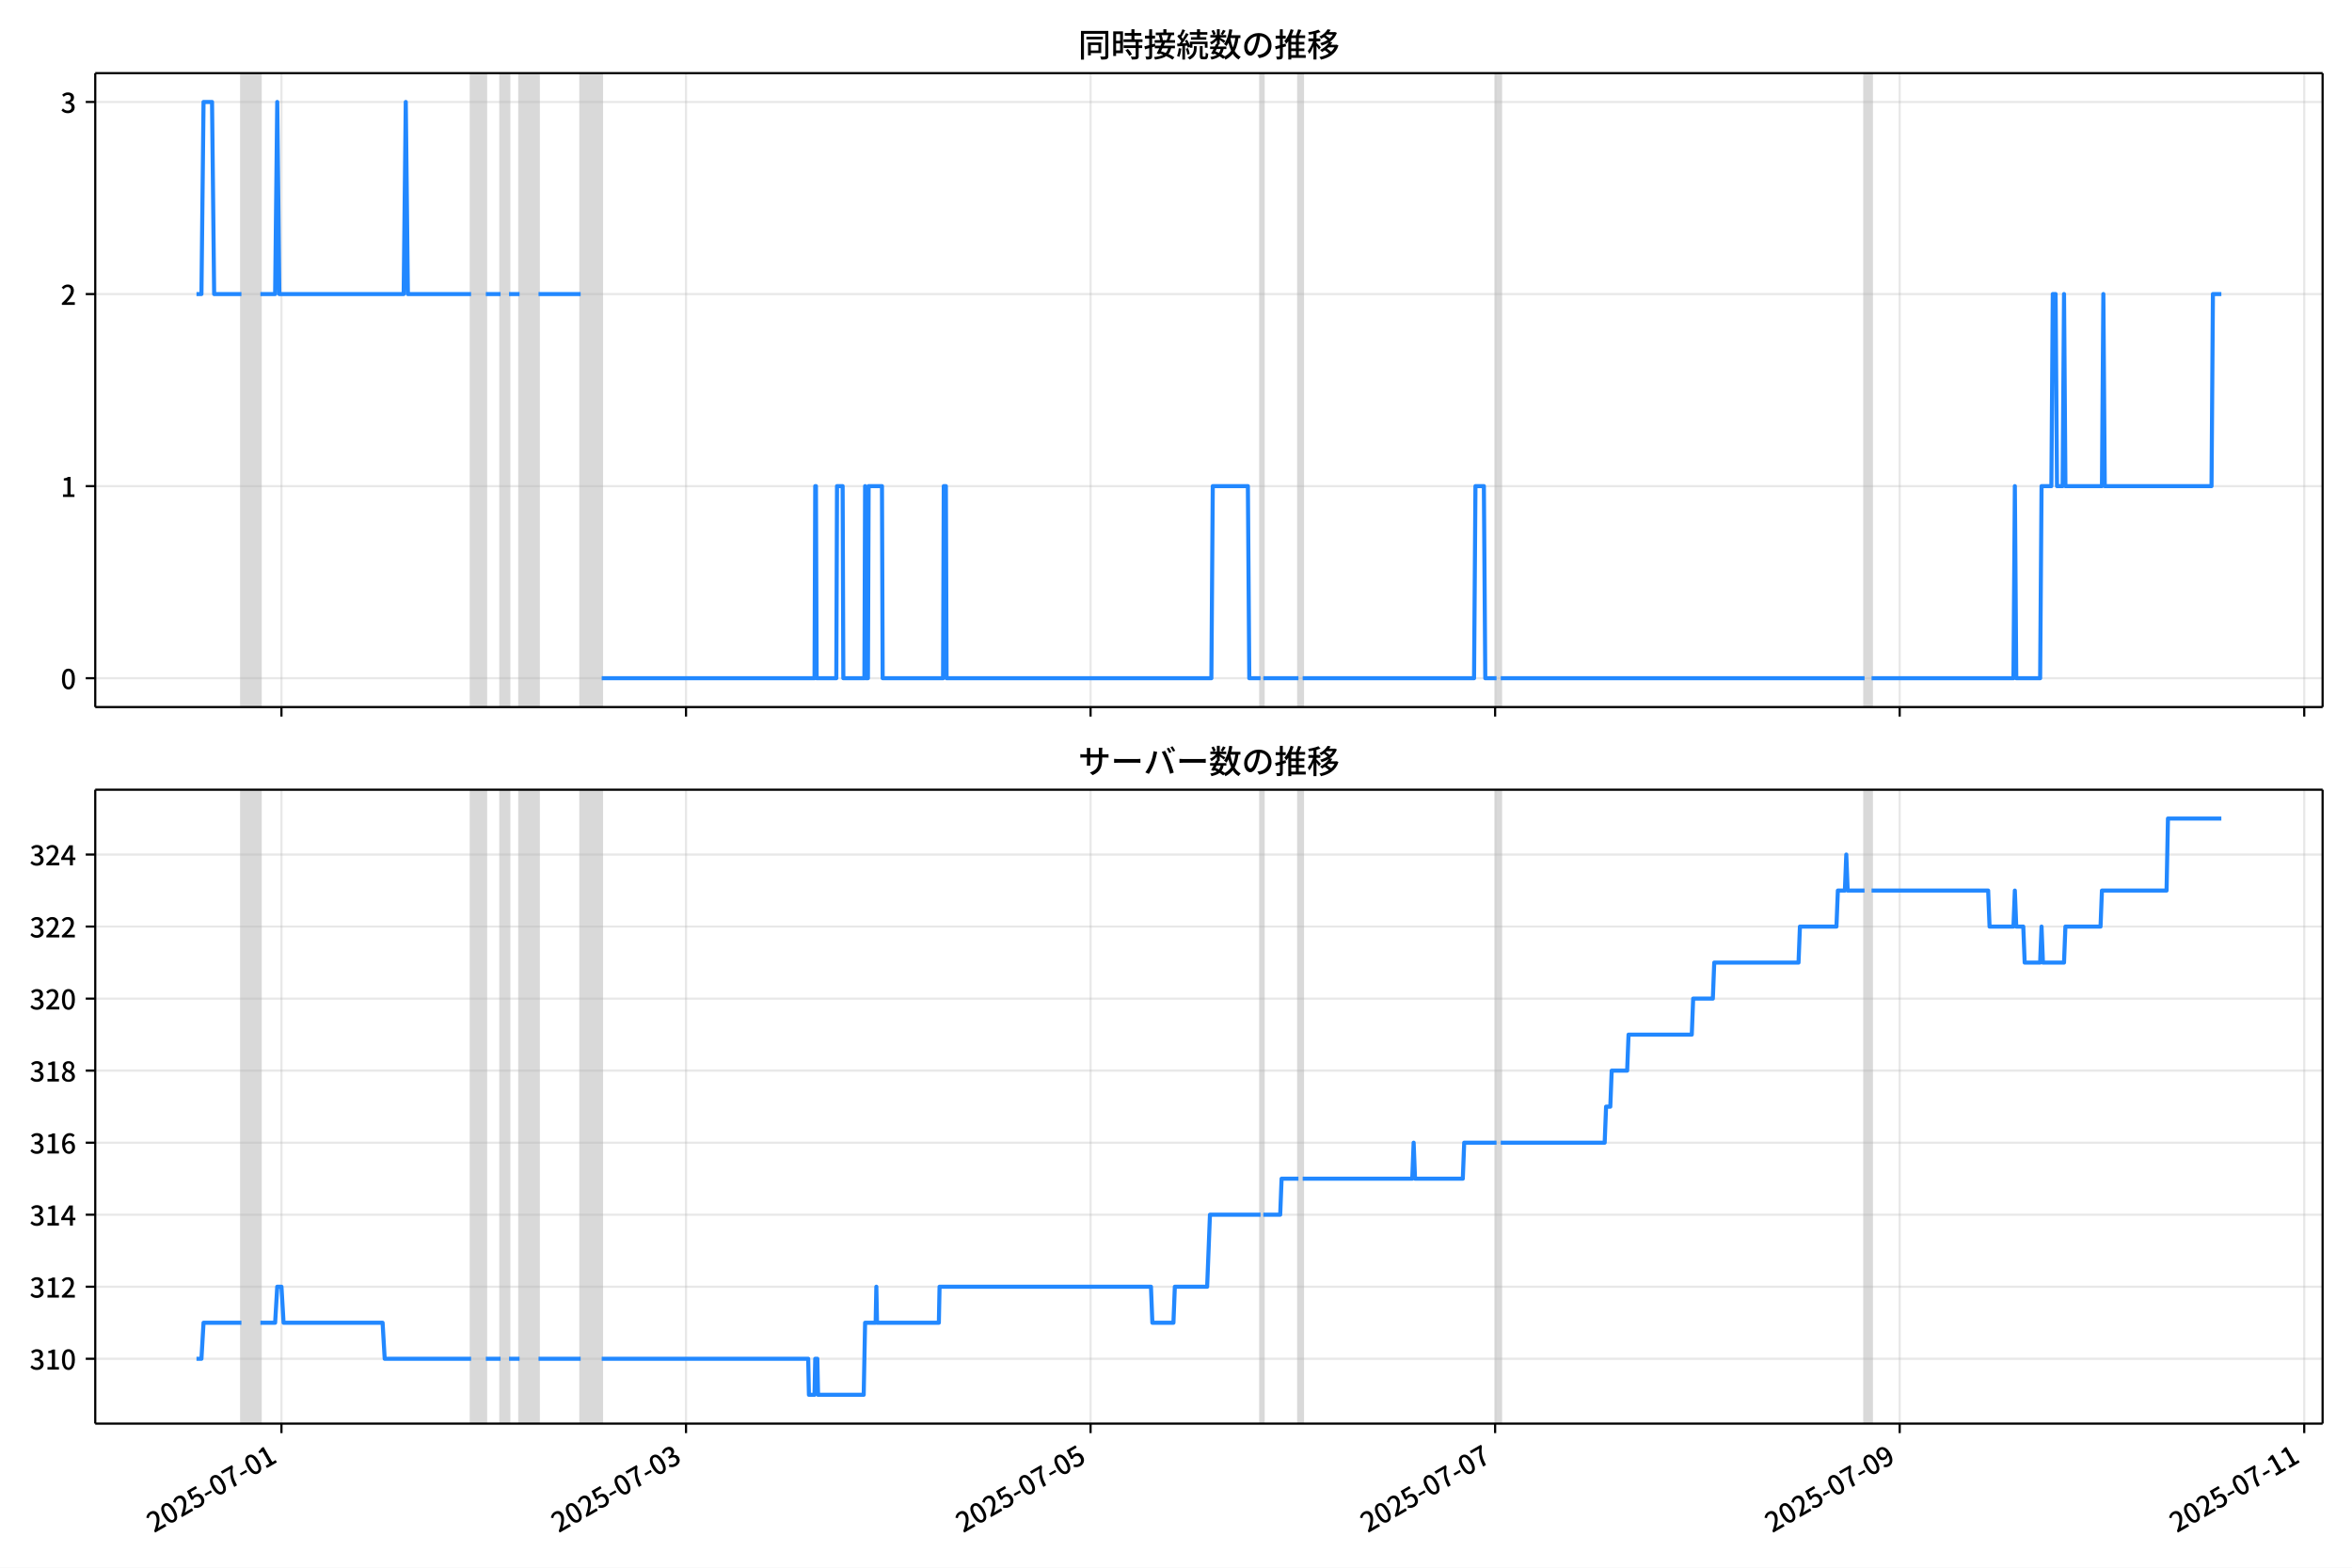
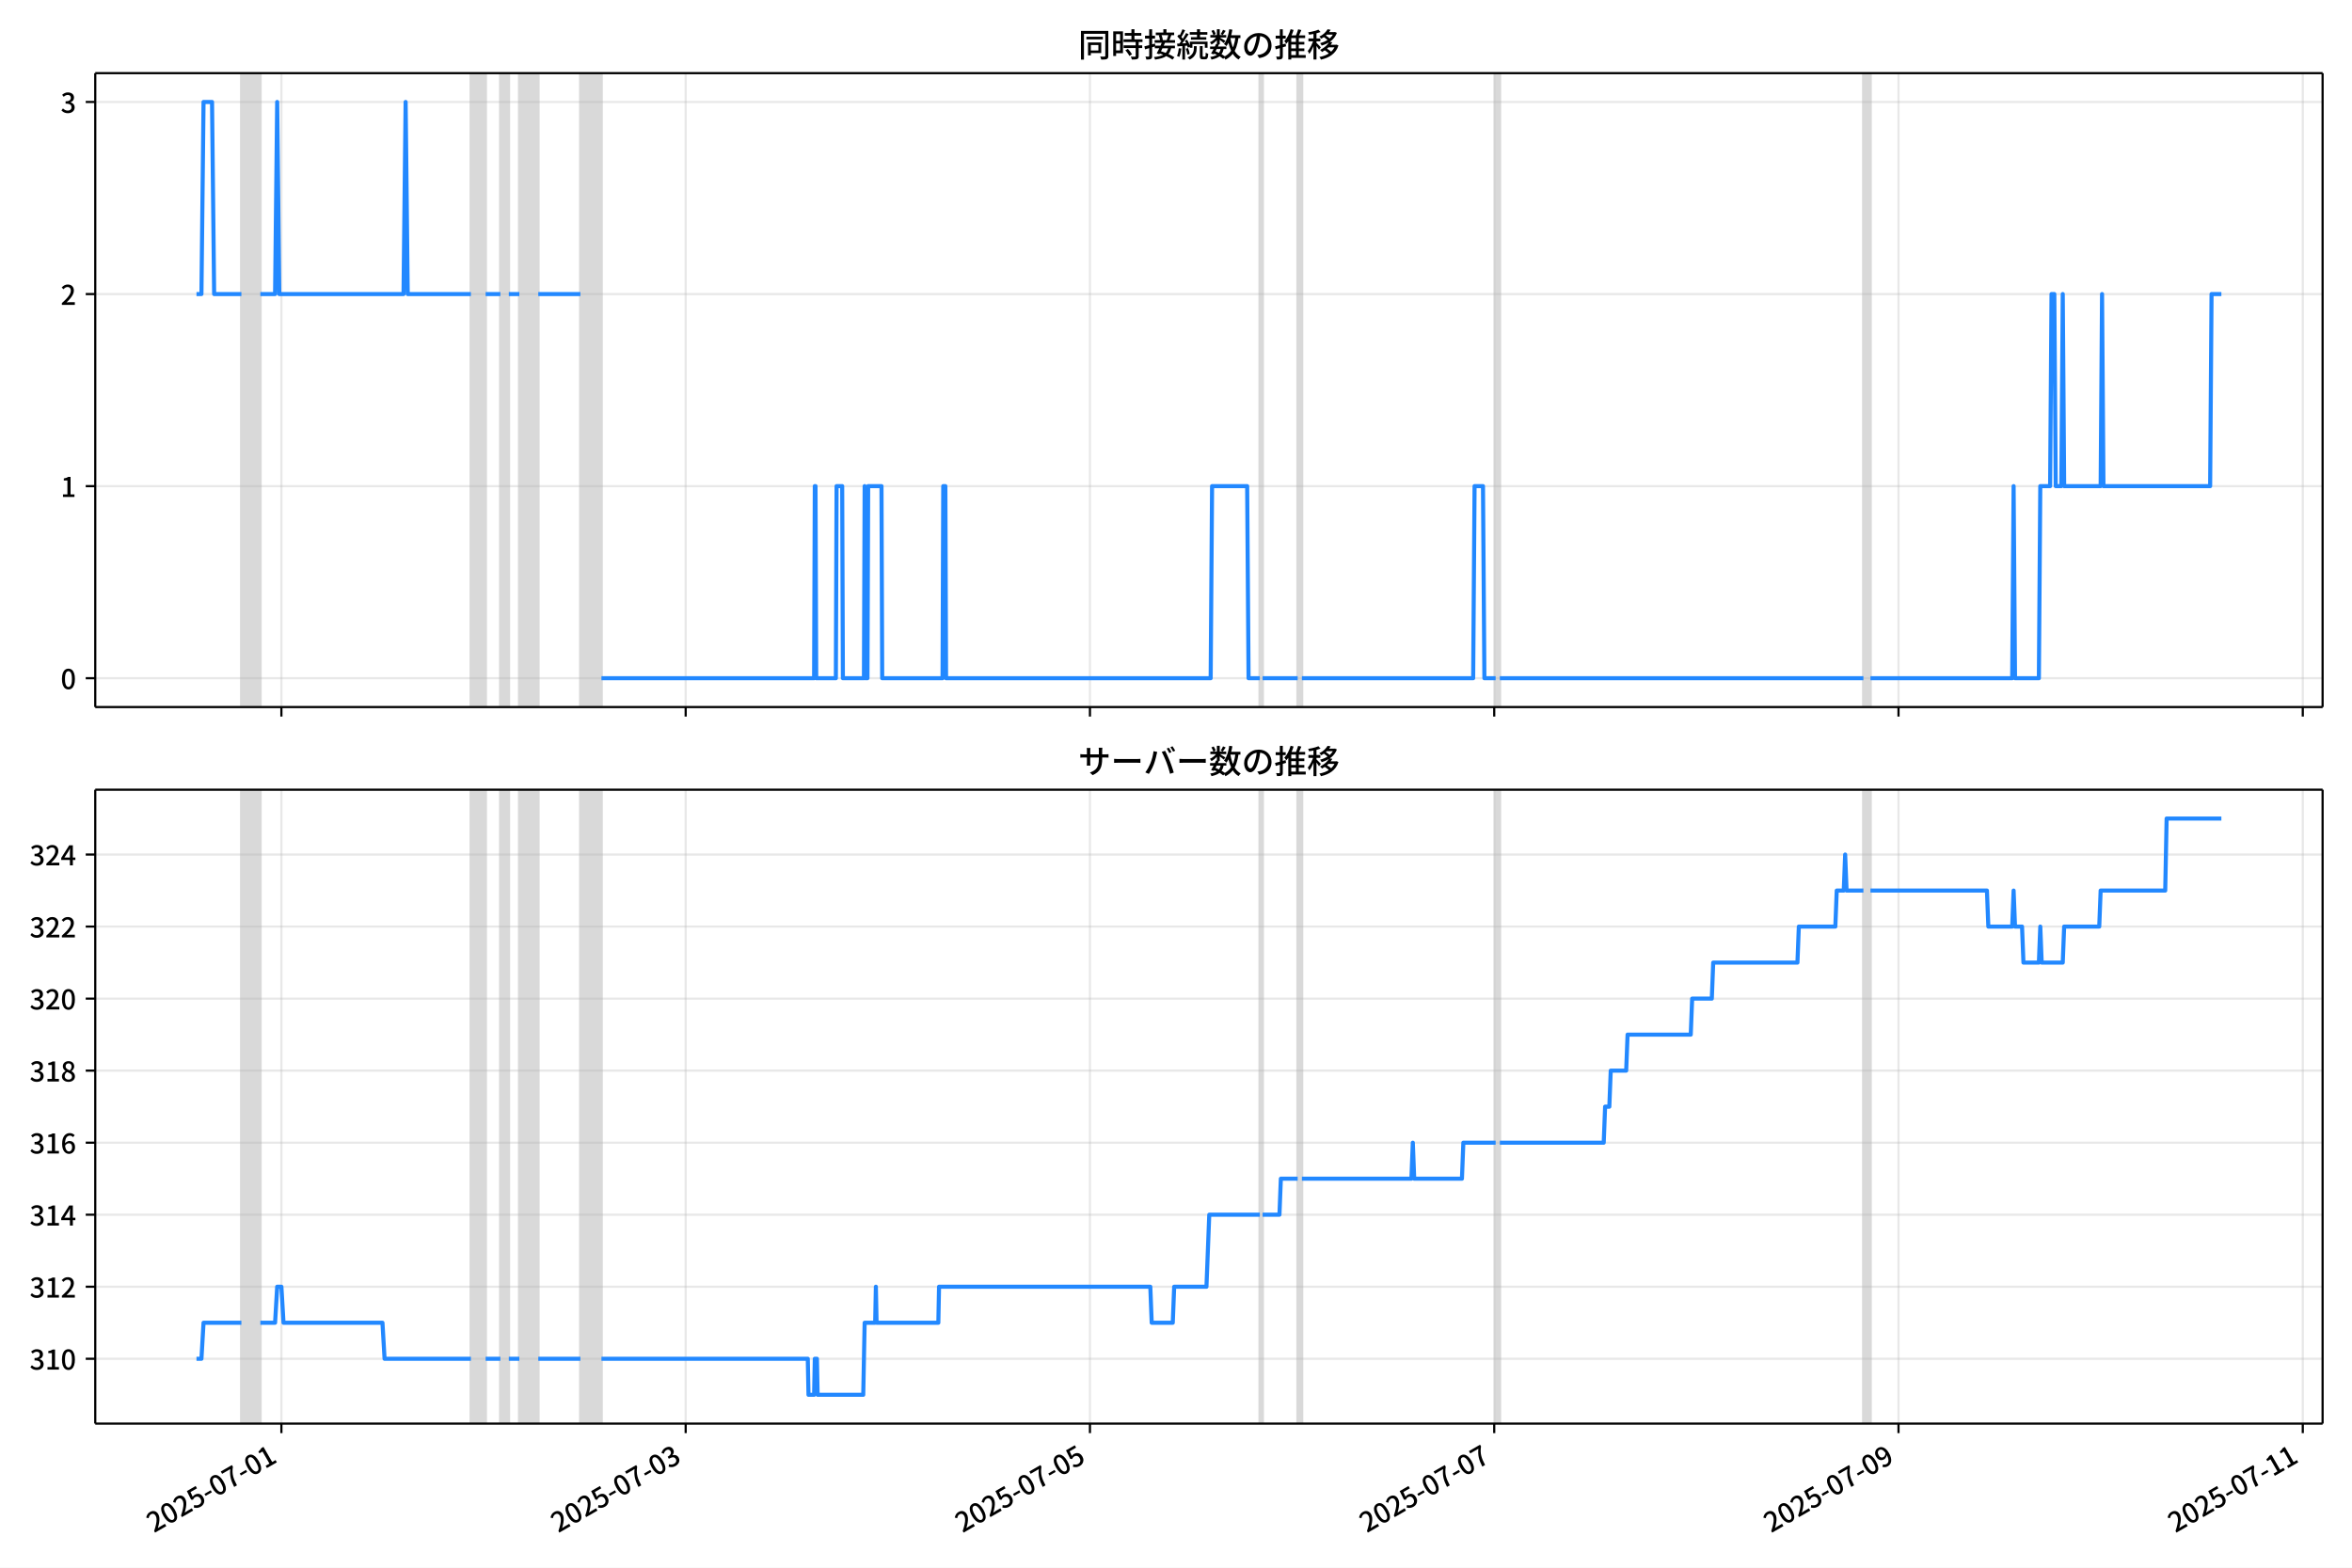
<svg xmlns="http://www.w3.org/2000/svg" xmlns:xlink="http://www.w3.org/1999/xlink" version="1.1" viewBox="0 0 864 576">
  <defs>
    <style type="text/css">*{stroke-linejoin: round; stroke-linecap: butt}</style>
  </defs>
  <g id="aa">
    <g id="ab">
      <path d="m0 576h864v-576h-864z" fill="#fff" />
    </g>
    <g id="ac">
      <g id="ad">
        <path d="m34.99 259.78h818.21v-232.9h-818.21z" fill="#fff" />
      </g>
      <g id="ae">
-         <path d="m88.686 259.78h6.966v-232.9h-6.966z" clip-path="url(#b)" fill="#808080" opacity=".3" stroke="#808080" />
+         <path d="m88.675 259.78h6.961v-232.9h-6.961z" clip-path="url(#b)" fill="#808080" opacity=".3" stroke="#808080" />
      </g>
      <g id="af">
-         <path d="m173.05 259.78h5.418v-232.9h-5.418z" clip-path="url(#b)" fill="#808080" opacity=".3" stroke="#808080" />
+         <path d="m172.98 259.78h5.414v-232.9h-5.414z" clip-path="url(#b)" fill="#808080" opacity=".3" stroke="#808080" />
      </g>
      <g id="ag">
-         <path d="m183.89 259.78h3.096v-232.9h-3.096z" clip-path="url(#b)" fill="#808080" opacity=".3" stroke="#808080" />
+         <path d="m183.81 259.78h3.094v-232.9h-3.094z" clip-path="url(#b)" fill="#808080" opacity=".3" stroke="#808080" />
      </g>
      <g id="ah">
-         <path d="m190.86 259.78h6.966v-232.9h-6.966z" clip-path="url(#b)" fill="#808080" opacity=".3" stroke="#808080" />
+         <path d="m190.77 259.78h6.961v-232.9h-6.961z" clip-path="url(#b)" fill="#808080" opacity=".3" stroke="#808080" />
      </g>
      <g id="ai">
-         <path d="m213.3 259.78h7.74v-232.9h-7.74z" clip-path="url(#b)" fill="#808080" opacity=".3" stroke="#808080" />
+         <path d="m213.21 259.78h7.735v-232.9h-7.735z" clip-path="url(#b)" fill="#808080" opacity=".3" stroke="#808080" />
      </g>
      <g id="aj">
-         <path d="m463.05 259.78h1.032v-232.9h-1.032z" clip-path="url(#b)" fill="#808080" opacity=".3" stroke="#808080" />
+         <path d="m462.78 259.78h1.031v-232.9h-1.031z" clip-path="url(#b)" fill="#808080" opacity=".3" stroke="#808080" />
      </g>
      <g id="ak">
-         <path d="m476.99 259.78h1.548v-232.9h-1.548z" clip-path="url(#b)" fill="#808080" opacity=".3" stroke="#808080" />
+         <path d="m476.71 259.78h1.547v-232.9h-1.547z" clip-path="url(#b)" fill="#808080" opacity=".3" stroke="#808080" />
      </g>
      <g id="al">
-         <path d="m549.75 259.78h1.548v-232.9h-1.548z" clip-path="url(#b)" fill="#808080" opacity=".3" stroke="#808080" />
+         <path d="m549.41 259.78h1.547v-232.9h-1.547z" clip-path="url(#b)" fill="#808080" opacity=".3" stroke="#808080" />
      </g>
      <g id="am">
-         <path d="m684.94 259.78h2.58v-232.9h-2.58z" clip-path="url(#b)" fill="#808080" opacity=".3" stroke="#808080" />
+         <path d="m684.52 259.78h2.578v-232.9h-2.578z" clip-path="url(#b)" fill="#808080" opacity=".3" stroke="#808080" />
      </g>
      <g id="an">
        <g id="ao">
          <g id="ap">
-             <path d="m103.39 259.78v-232.9" clip-path="url(#b)" fill="none" stroke="#b0b0b0" stroke-linecap="square" stroke-opacity=".3" stroke-width=".8" />
+             <path d="m103.37 259.78v-232.9" clip-path="url(#b)" fill="none" stroke="#b0b0b0" stroke-linecap="square" stroke-opacity=".3" stroke-width=".8" />
          </g>
          <g id="aq">
            <defs>
-               <path id="e" d="m0 0v3.5" stroke="#000" stroke-width=".8" />
+               <path id="f" d="m0 0v3.5" stroke="#000" stroke-width=".8" />
            </defs>
-             <use x="103.393" y="259.778" stroke="#000000" stroke-width=".8" xlink:href="#e" />
+             <use x="103.371" y="259.778" stroke="#000000" stroke-width=".8" xlink:href="#f" />
          </g>
        </g>
        <g id="ar">
          <g id="as">
-             <path d="m252 259.78v-232.9" clip-path="url(#b)" fill="none" stroke="#b0b0b0" stroke-linecap="square" stroke-opacity=".3" stroke-width=".8" />
+             <path d="m251.88 259.78v-232.9" clip-path="url(#b)" fill="none" stroke="#b0b0b0" stroke-linecap="square" stroke-opacity=".3" stroke-width=".8" />
          </g>
          <g id="at">
-             <use x="252.005" y="259.778" stroke="#000000" stroke-width=".8" xlink:href="#e" />
+             <use x="251.88" y="259.778" stroke="#000000" stroke-width=".8" xlink:href="#f" />
          </g>
        </g>
        <g id="au">
          <g id="av">
-             <path d="m400.62 259.78v-232.9" clip-path="url(#b)" fill="none" stroke="#b0b0b0" stroke-linecap="square" stroke-opacity=".3" stroke-width=".8" />
+             <path d="m400.39 259.78v-232.9" clip-path="url(#b)" fill="none" stroke="#b0b0b0" stroke-linecap="square" stroke-opacity=".3" stroke-width=".8" />
          </g>
          <g id="aw">
-             <use x="400.617" y="259.778" stroke="#000000" stroke-width=".8" xlink:href="#e" />
+             <use x="400.389" y="259.778" stroke="#000000" stroke-width=".8" xlink:href="#f" />
          </g>
        </g>
        <g id="ax">
          <g id="ay">
-             <path d="m549.23 259.78v-232.9" clip-path="url(#b)" fill="none" stroke="#b0b0b0" stroke-linecap="square" stroke-opacity=".3" stroke-width=".8" />
+             <path d="m548.9 259.78v-232.9" clip-path="url(#b)" fill="none" stroke="#b0b0b0" stroke-linecap="square" stroke-opacity=".3" stroke-width=".8" />
          </g>
          <g id="az">
-             <use x="549.229" y="259.778" stroke="#000000" stroke-width=".8" xlink:href="#e" />
+             <use x="548.898" y="259.778" stroke="#000000" stroke-width=".8" xlink:href="#f" />
          </g>
        </g>
        <g id="ba">
          <g id="bb">
-             <path d="m697.84 259.78v-232.9" clip-path="url(#b)" fill="none" stroke="#b0b0b0" stroke-linecap="square" stroke-opacity=".3" stroke-width=".8" />
+             <path d="m697.41 259.78v-232.9" clip-path="url(#b)" fill="none" stroke="#b0b0b0" stroke-linecap="square" stroke-opacity=".3" stroke-width=".8" />
          </g>
          <g id="bc">
-             <use x="697.841" y="259.778" stroke="#000000" stroke-width=".8" xlink:href="#e" />
+             <use x="697.408" y="259.778" stroke="#000000" stroke-width=".8" xlink:href="#f" />
          </g>
        </g>
        <g id="bd">
          <g id="be">
-             <path d="m846.45 259.78v-232.9" clip-path="url(#b)" fill="none" stroke="#b0b0b0" stroke-linecap="square" stroke-opacity=".3" stroke-width=".8" />
+             <path d="m845.92 259.78v-232.9" clip-path="url(#b)" fill="none" stroke="#b0b0b0" stroke-linecap="square" stroke-opacity=".3" stroke-width=".8" />
          </g>
          <g id="bf">
-             <use x="846.453" y="259.778" stroke="#000000" stroke-width=".8" xlink:href="#e" />
+             <use x="845.917" y="259.778" stroke="#000000" stroke-width=".8" xlink:href="#f" />
          </g>
        </g>
      </g>
      <g id="bg">
        <g id="bh">
          <g id="bi">
            <path d="m34.99 249.19h818.21" clip-path="url(#b)" fill="none" stroke="#b0b0b0" stroke-linecap="square" stroke-opacity=".3" stroke-width=".8" />
          </g>
          <g id="bj">
            <defs>
-               <path id="f" d="m0 0h-3.5" stroke="#000" stroke-width=".8" />
+               <path id="e" d="m0 0h-3.5" stroke="#000" stroke-width=".8" />
            </defs>
-             <use x="34.99" y="249.191" stroke="#000000" stroke-width=".8" xlink:href="#f" />
+             <use x="34.99" y="249.191" stroke="#000000" stroke-width=".8" xlink:href="#e" />
          </g>
          <g id="bk">
            <g transform="translate(22.29 253.18) scale(.1 -.1)">
              <defs>
                <path id="c" transform="scale(.015625)" d="m1830-90q-460 0-806 275-346 276-535 823-188 547-188 1366 0 820 188 1357 189 538 535 803 346 266 806 266 461 0 800-269 340-269 528-803 189-534 189-1354 0-819-189-1366-188-547-528-823-339-275-800-275zm0 589q237 0 422 185 186 186 288 599 103 413 103 1091 0 679-103 1082-102 403-288 582-185 180-422 180-236 0-422-180-186-179-292-582-105-403-105-1082 0-678 105-1091 106-413 292-599 186-185 422-185z" />
              </defs>
              <use xlink:href="#c" />
            </g>
          </g>
        </g>
        <g id="bl">
          <g id="bm">
            <path d="m34.99 178.62h818.21" clip-path="url(#b)" fill="none" stroke="#b0b0b0" stroke-linecap="square" stroke-opacity=".3" stroke-width=".8" />
          </g>
          <g id="bn">
-             <use x="34.99" y="178.616" stroke="#000000" stroke-width=".8" xlink:href="#f" />
+             <use x="34.99" y="178.616" stroke="#000000" stroke-width=".8" xlink:href="#e" />
          </g>
          <g id="bo">
            <g transform="translate(22.29 182.6) scale(.1 -.1)">
              <defs>
                <path id="i" transform="scale(.015625)" d="m544 0v608h1037v3277h-845v467q333 58 579 147 247 90 451 218h557v-4109h915v-608h-2694z" />
              </defs>
              <use xlink:href="#i" />
            </g>
          </g>
        </g>
        <g id="bp">
          <g id="bq">
            <path d="m34.99 108.04h818.21" clip-path="url(#b)" fill="none" stroke="#b0b0b0" stroke-linecap="square" stroke-opacity=".3" stroke-width=".8" />
          </g>
          <g id="br">
-             <use x="34.99" y="108.041" stroke="#000000" stroke-width=".8" xlink:href="#f" />
+             <use x="34.99" y="108.041" stroke="#000000" stroke-width=".8" xlink:href="#e" />
          </g>
          <g id="bs">
            <g transform="translate(22.29 112.03) scale(.1 -.1)">
              <defs>
                <path id="d" transform="scale(.015625)" d="m282 0v429q697 621 1164 1136 468 515 701 956 234 442 234 826 0 256-87 451-86 196-262 301-176 106-445 106-275 0-506-151-230-150-422-368l-416 410q301 333 637 518 336 186 803 186 429 0 749-176t496-493 176-745q0-455-224-919t-615-935q-390-470-889-950 186 20 394 36t374 16h1184v-634h-3046z" />
              </defs>
              <use xlink:href="#d" />
            </g>
          </g>
        </g>
        <g id="bt">
          <g id="bu">
            <path d="m34.99 37.466h818.21" clip-path="url(#b)" fill="none" stroke="#b0b0b0" stroke-linecap="square" stroke-opacity=".3" stroke-width=".8" />
          </g>
          <g id="bv">
-             <use x="34.99" y="37.466" stroke="#000000" stroke-width=".8" xlink:href="#f" />
+             <use x="34.99" y="37.466" stroke="#000000" stroke-width=".8" xlink:href="#e" />
          </g>
          <g id="bw">
            <g transform="translate(22.29 41.451) scale(.1 -.1)">
              <defs>
                <path id="h" transform="scale(.015625)" d="m1715-90q-371 0-656 90t-503 240q-217 150-377 323l359 474q211-205 479-359 269-153 634-153 269 0 467 92 199 93 311 266t112 423q0 256-125 451t-429 300q-304 106-835 106v551q467 0 732 105 266 106 384 291 119 186 119 423 0 307-192 489-192 183-531 183-269 0-503-119-233-118-438-316l-384 460q282 256 614 413 333 157 737 157 422 0 748-144 327-144 512-413 186-269 186-659 0-403-221-685-221-281-592-422v-26q269-70 490-227t349-400 128-557q0-422-215-726-214-304-573-468-358-163-787-163z" />
              </defs>
              <use xlink:href="#h" />
            </g>
          </g>
        </g>
      </g>
      <g id="bx">
-         <path d="m72.181 108.04h1.817l.772-70.575h3.122l.776 70.575h10.018m6.966 0h5.418l.774-70.575.774 70.575h45.667l.774-70.575.774 70.575h23.221m5.418 0h5.418m3.096 0h3.87m6.966 0h15.48m7.74 141.15h78.176l.258-70.575h.258l.258 70.575h7.224l.258-70.575h2.064l.258 70.575h7.74l.258-70.575.258 70.575h.774l.258-70.575h4.902l.258 70.575h22.189l.258-70.575h.774l.258 70.575h97.269l.516-70.575h12.9l.516 70.575h4.128m1.032 0h12.9m1.548 0h62.954l.516-70.575h3.096l.516 70.575h4.128m1.548 0h133.65m2.58 0h52.117l.516-70.575.516 70.575h8.772l.516-70.575h3.612l.516-70.575h1.032l.516 70.575h2.064l.516-70.575.516 70.575h13.416l.516-70.575.516 70.575h39.217l.516-70.575h3.096v0" clip-path="url(#b)" fill="none" stroke="#28f" stroke-linecap="square" stroke-width="1.5" />
+         <path d="m72.181 108.04h1.816l.772-70.575h3.12l.775 70.575h10.011m6.961 0h5.414l.773-70.575.773 70.575h45.636l.773-70.575.773 70.575h23.205m5.414 0h5.414m3.094 0h3.867m6.961 0h15.47m7.735 141.15h78.122l.258-70.575h.258l.258 70.575h7.219l.258-70.575h2.063l.258 70.575h7.735l.258-70.575.258 70.575h.773l.258-70.575h4.899l.258 70.575h22.173l.258-70.575h.773l.258 70.575h97.201l.516-70.575h12.891l.516 70.575h4.125m1.031 0h12.891m1.547 0h62.91l.516-70.575h3.094l.516 70.575h4.125m1.547 0h133.56m2.578 0h52.081l.516-70.575.516 70.575h8.766l.516-70.575h3.61l.516-70.575h1.031l.516 70.575h2.063l.516-70.575.516 70.575h13.407l.516-70.575.516 70.575h39.19l.516-70.575h3.61v0" clip-path="url(#b)" fill="none" stroke="#28f" stroke-linecap="square" stroke-width="1.5" />
      </g>
      <g id="by">
        <path d="m34.99 259.78v-232.9" fill="none" stroke="#000" stroke-linecap="square" stroke-width=".8" />
      </g>
      <g id="bz">
        <path d="m853.2 259.78v-232.9" fill="none" stroke="#000" stroke-linecap="square" stroke-width=".8" />
      </g>
      <g id="ca">
        <path d="m34.99 259.78h818.21" fill="none" stroke="#000" stroke-linecap="square" stroke-width=".8" />
      </g>
      <g id="cb">
        <path d="m34.99 26.88h818.21" fill="none" stroke="#000" stroke-linecap="square" stroke-width=".8" />
      </g>
      <g id="cc">
        <g transform="translate(396.1 20.88) scale(.12 -.12)">
          <defs>
            <path id="u" transform="scale(.015625)" d="m1587 3936h3232v-518h-3232v518zm320-1114h557v-2534h-557v2534zm301 0h2291v-2086h-2291v512h1734v1069h-1734v505zm-1683 2260h5113v-570h-4524v-5056h-589v5626zm4768 0h595v-4896q0-250-67-397t-227-218q-160-77-426-96t-675-19q-13 83-45 192t-77 218q-45 108-89 185 281-13 527-13 247 0 330 0 83 7 118 42 36 35 36 112v4890z" />
            <path id="s" transform="scale(.015625)" d="m2714 4672h3238v-525h-3238v525zm-244-1235h3712v-538h-3712v538zm20-1184h3635v-531h-3635v531zm1523 3155h595v-2310h-595v2310zm832-2451h589v-2823q0-230-61-364-61-135-227-199-167-70-423-86t-633-16q-20 121-78 285-57 163-121 284 275-6 509-9t310-3q77 6 106 28 29 23 29 93v2810zm-2023-1677 487 282q153-160 313-352t294-381q135-189 206-343l-519-313q-64 153-189 348-124 196-278 394-154 199-314 365zm-2086 3718h1619v-4281h-1619v544h1056v3187h-1056v550zm32-1843h1293v-537h-1293v537zm-320 1843h563v-4832h-563v4832z" />
            <path id="t" transform="scale(.015625)" d="m3866 5408h614v-870h-614v870zm-1479-653h3597v-518h-3597v518zm-230-1485h4e3v-518h-4e3v518zm825 922 519 102q64-160 121-342 58-182 96-352 39-170 45-304l-544-128q-6 134-42 313-35 180-83 365-48 186-112 346zm1856 109 589-71q-96-275-202-557-105-281-195-486l-518 77q58 147 122 329 64 183 118 372t86 336zm-2643-2106h3943v-518h-3943v518zm1408 685 602-115q-167-371-362-784t-390-797-362-685l-525 179q160 288 346 666t368 784 323 752zm-659-2157 358 403q352-102 733-240 381-137 752-304 371-166 697-336 327-169 558-329l-384-461q-218 160-532 336-313 176-685 345-371 170-755 323-384 154-742 263zm1894 1114 583-71q-122-550-353-944-230-393-604-662t-922-435q-547-167-1296-269-25 128-93 269-67 141-137 230 678 64 1168 192t819 349q330 221 531 550 202 330 304 791zm-4684 217q396 90 953 240 557 151 1120 311l77-544q-525-154-1053-311-528-156-963-284l-134 588zm121 2093h1965v-563h-1965v563zm819 1248h576v-5229q0-236-51-374t-192-208q-141-77-355-99-214-23-541-16-13 115-64 288t-109 294q205-6 381-6t234 0q64 0 92 28 29 29 29 93v5229z" />
            <path id="r" transform="scale(.015625)" d="m4058 5408h595v-1798h-595v1798zm-1415-563h3443v-499h-3443v499zm231-992h3008v-499h-3008v499zm-224-877h3475v-1203h-531v729h-2432v-729h-512v1203zm1964-877h551v-1881q0-122 22-157 23-35 106-35 25 0 92 0 68 0 135 0t99 0q51 0 83 54t45 224 19 515q90-70 234-131t259-93q-19-429-83-662-64-234-183-326-118-93-316-93-39 0-103 0t-134 0-138 0q-67 0-99 0-237 0-365 64t-176 218q-48 153-48 422v1881zm-1164-6h550v-455q0-243-48-528-48-284-186-579-137-294-409-572-272-279-727-503-70 90-192 208-121 118-230 195 416 205 665 438 250 234 371 474 122 240 164 467 42 228 42 413v442zm-2240 3309 524-192q-121-244-259-503-137-259-275-496t-259-416l-410 173q122 186 246 438 125 253 240 515 116 263 193 481zm716-743 500-230q-224-359-496-756-272-396-548-764-275-368-518-650l-358 205q179 211 377 483 199 272 387 569 189 298 358 592 170 295 298 551zm-1721-665 307 403q166-154 339-340 173-185 320-364t224-327l-326-460q-77 160-218 348-141 189-314 384-172 196-332 356zm1485-832 435 179q128-211 249-458 122-246 215-474 93-227 137-412l-473-211q-32 185-119 422-86 237-201 486-115 250-243 468zm-1530-583q422 26 998 54 576 29 1184 68l7-499q-570-45-1127-84-556-38-992-70l-70 531zm1702-992 436 135q121-276 214-596t118-556l-454-148q-26 237-112 563-86 327-202 602zm-1363 109 499-83q-57-455-163-897-105-441-253-748-51 32-134 73-83 42-170 83-86 42-144 62 148 294 234 697t131 813zm691 627h525v-2861h-525v2861z" />
            <path id="m" transform="scale(.015625)" d="m224 2022h3187v-499h-3187v499zm51 2247h3111v-487h-3111v487zm1127-1735 563-121q-154-320-333-672t-352-679q-173-326-326-582l-532 173q148 243 324 566t345 669q170 346 311 646zm934-832 563-64q-89-480-262-838t-461-614-701-432-976-298q-25 128-99 269t-157 237q659 102 1085 303 426 202 666 554t342 883zm422 3597 519-211q-147-218-298-436-150-217-278-377l-403 186q121 173 252 413 132 240 208 425zm-1203 109h563v-2957h-563v2957zm-1075-320 448 186q134-192 246-420 112-227 157-393l-467-211q-38 172-147 406t-237 432zm1094-1050 397-236q-160-263-400-529-240-265-519-489-278-224-553-378-51 103-141 237-89 135-179 218 269 109 534 294 266 186 493 416 228 231 368 467zm487-204q83-45 246-145 163-99 352-211t346-211 221-150l-327-423q-83 77-230 198-147 122-317 253-170 132-327 250-156 119-259 189l295 250zm1798 396h2311v-556h-2311v556zm115 1178 615-90q-103-640-263-1235t-384-1101q-224-505-512-889-44 57-134 134t-186 157-166 125q275 339 473 796 199 458 340 995 141 538 217 1108zm1223-1510 614-58q-147-1101-445-1940-297-838-813-1443-515-604-1321-1014-26 71-90 177-64 105-134 208-70 102-128 159 742 346 1212 880 471 535 730 1290 260 755 375 1741zm-1005-135q134-851 387-1597 253-745 659-1305 407-560 1002-874-70-57-154-150-83-93-154-189-70-96-121-179-633 371-1056 988-422 618-688 1434-265 816-425 1783l550 89zm-3309-3065 327 416q377-148 754-330 378-182 701-378 324-195 548-368l-416-435q-211 179-519 378-307 198-666 383-358 186-729 334z" />
            <path id="q" transform="scale(.015625)" d="m3686 4378q-64-493-163-1041-99-547-265-1084-192-653-432-1104t-522-688-595-237q-320 0-596 221-275 221-448 621-172 400-172 931 0 537 220 1017 221 480 611 851 391 372 909 583 519 211 1121 211 576 0 1040-186 464-185 793-515 330-329 502-771 173-441 173-941 0-672-278-1194-278-521-816-851-538-329-1318-444l-378 601q166 20 307 42t263 48q307 70 585 217 279 148 496 375 218 227 342 534 125 308 125 692t-122 713q-121 330-358 573-236 243-582 380-346 138-781 138-525 0-935-186-409-185-694-489-284-304-432-656-147-352-147-678 0-365 89-605 90-240 224-355 135-115 276-115t288 144 297 457q151 314 298 800 147 461 246 982 100 522 145 1021l684-12z" />
            <path id="n" transform="scale(.015625)" d="m2995 2925h2893v-519h-2893v519zm0-1280h2893v-519h-2893v519zm-64-1299h3232v-557h-3232v557zm1312 3577h563v-3763h-563v3763zm429 1466 634-141q-154-390-340-794-185-403-339-684l-512 140q103 199 208 458 106 259 195 528 90 269 154 493zm-1472 25 582-147q-153-518-371-1018-217-499-483-931t-573-758q-38 64-109 160-70 96-147 198-77 103-141 160 416 416 733 1034t509 1302zm128-1203h2720v-537h-2720v-4205h-582v4422l313 320h269zm-3174-2157q396 90 953 240 557 151 1120 311l77-544q-525-154-1053-311-528-156-963-284l-134 588zm121 2093h1965v-563h-1965v563zm819 1248h576v-5229q0-236-51-374t-192-208q-141-77-355-99-214-23-541-16-13 115-64 288t-109 294q205-6 381-6t234 0q64 0 92 28 29 29 29 93v5229z" />
            <path id="l" transform="scale(.015625)" d="m4051 5402 595-109q-281-493-729-941t-1107-806q-39 64-106 144t-141 153q-73 74-137 119 608 288 1011 678t614 762zm-77-557h1511v-493h-1863l352 493zm1293 0h109l109 25 384-179q-192-505-496-905t-695-701q-390-301-845-519-454-217-947-358-44 109-137 253t-176 227q448 109 867 294 419 186 777 445 359 259 631 592t419 730v96zm-1990-954 377 307q167-96 336-218 170-121 320-249 151-128 247-237l-397-332q-90 108-237 236t-317 259q-169 132-329 234zm1107-934 595-109q-307-538-803-1031-496-492-1232-876-38 64-102 144t-138 156q-74 77-138 116 455 217 807 483t604 554q253 288 407 563zm-90-589h1460v-506h-1818l358 506zm1268 0h121l109 26 384-167q-192-614-531-1075t-787-794q-448-332-983-553-534-221-1129-355-45 115-132 269-86 153-176 249 551 96 1043 285 493 189 903 473 410 285 714 669t464 883v90zm-2132-1056 410 339q186-102 384-237 198-134 371-275t282-269l-435-371q-103 128-270 272-166 144-361 288t-381 253zm-2150 3533h589v-5376h-589v5376zm-992-1242h2336v-569h-2336v569zm1024-224 365-160q-96-339-231-707-134-368-291-727-157-358-336-672-179-313-365-537-44 128-134 291t-160 272q173 192 339 457 167 266 323 570 157 304 282 618t208 595zm941 1946 416-467q-314-122-695-221-380-99-784-173-403-74-780-131-20 102-71 236-51 135-102 231 358 58 732 138 375 80 711 179t573 208zm-397-2579q58-45 179-170 122-125 266-266 144-140 259-265t160-183l-352-473q-58 102-157 255-99 154-218 317-118 164-227 311-108 147-185 237l275 237z" />
          </defs>
          <use xlink:href="#u" />
          <use transform="translate(100)" xlink:href="#s" />
          <use transform="translate(200)" xlink:href="#t" />
          <use transform="translate(300)" xlink:href="#r" />
          <use transform="translate(400)" xlink:href="#m" />
          <use transform="translate(500)" xlink:href="#q" />
          <use transform="translate(600)" xlink:href="#n" />
          <use transform="translate(700)" xlink:href="#l" />
        </g>
      </g>
    </g>
    <g id="cd">
      <g id="ce">
        <path d="m34.99 523.06h818.21v-232.9h-818.21z" fill="#fff" />
      </g>
      <g id="cf">
-         <path d="m88.686 523.06h6.966v-232.9h-6.966z" clip-path="url(#a)" fill="#808080" opacity=".3" stroke="#808080" />
+         <path d="m88.675 523.06h6.961v-232.9h-6.961z" clip-path="url(#a)" fill="#808080" opacity=".3" stroke="#808080" />
      </g>
      <g id="cg">
-         <path d="m173.05 523.06h5.418v-232.9h-5.418z" clip-path="url(#a)" fill="#808080" opacity=".3" stroke="#808080" />
+         <path d="m172.98 523.06h5.414v-232.9h-5.414z" clip-path="url(#a)" fill="#808080" opacity=".3" stroke="#808080" />
      </g>
      <g id="ch">
-         <path d="m183.89 523.06h3.096v-232.9h-3.096z" clip-path="url(#a)" fill="#808080" opacity=".3" stroke="#808080" />
+         <path d="m183.81 523.06h3.094v-232.9h-3.094z" clip-path="url(#a)" fill="#808080" opacity=".3" stroke="#808080" />
      </g>
      <g id="ci">
-         <path d="m190.86 523.06h6.966v-232.9h-6.966z" clip-path="url(#a)" fill="#808080" opacity=".3" stroke="#808080" />
+         <path d="m190.77 523.06h6.961v-232.9h-6.961z" clip-path="url(#a)" fill="#808080" opacity=".3" stroke="#808080" />
      </g>
      <g id="cj">
-         <path d="m213.3 523.06h7.74v-232.9h-7.74z" clip-path="url(#a)" fill="#808080" opacity=".3" stroke="#808080" />
+         <path d="m213.21 523.06h7.735v-232.9h-7.735z" clip-path="url(#a)" fill="#808080" opacity=".3" stroke="#808080" />
      </g>
      <g id="ck">
-         <path d="m463.05 523.06h1.032v-232.9h-1.032z" clip-path="url(#a)" fill="#808080" opacity=".3" stroke="#808080" />
+         <path d="m462.78 523.06h1.031v-232.9h-1.031z" clip-path="url(#a)" fill="#808080" opacity=".3" stroke="#808080" />
      </g>
      <g id="cl">
-         <path d="m476.99 523.06h1.548v-232.9h-1.548z" clip-path="url(#a)" fill="#808080" opacity=".3" stroke="#808080" />
+         <path d="m476.71 523.06h1.547v-232.9h-1.547z" clip-path="url(#a)" fill="#808080" opacity=".3" stroke="#808080" />
      </g>
      <g id="cm">
-         <path d="m549.75 523.06h1.548v-232.9h-1.548z" clip-path="url(#a)" fill="#808080" opacity=".3" stroke="#808080" />
+         <path d="m549.41 523.06h1.547v-232.9h-1.547z" clip-path="url(#a)" fill="#808080" opacity=".3" stroke="#808080" />
      </g>
      <g id="cn">
-         <path d="m684.94 523.06h2.58v-232.9h-2.58z" clip-path="url(#a)" fill="#808080" opacity=".3" stroke="#808080" />
+         <path d="m684.52 523.06h2.578v-232.9h-2.578z" clip-path="url(#a)" fill="#808080" opacity=".3" stroke="#808080" />
      </g>
      <g id="co">
        <g id="cp">
          <g id="cq">
-             <path d="m103.39 523.06v-232.9" clip-path="url(#a)" fill="none" stroke="#b0b0b0" stroke-linecap="square" stroke-opacity=".3" stroke-width=".8" />
+             <path d="m103.37 523.06v-232.9" clip-path="url(#a)" fill="none" stroke="#b0b0b0" stroke-linecap="square" stroke-opacity=".3" stroke-width=".8" />
          </g>
          <g id="cr">
-             <use x="103.393" y="523.055" stroke="#000000" stroke-width=".8" xlink:href="#e" />
+             <use x="103.371" y="523.055" stroke="#000000" stroke-width=".8" xlink:href="#f" />
          </g>
          <g id="cs">
-             <g transform="translate(56.603 563.33) rotate(-30) scale(.1 -.1)">
+             <g transform="translate(56.581 563.33) rotate(-30) scale(.1 -.1)">
              <defs>
                <path id="k" transform="scale(.015625)" d="m1715-90q-365 0-653 90t-506 237q-217 147-383 307l352 480q134-134 294-246t361-183q202-70 452-70 262 0 473 118 212 119 333 346 122 227 122 541 0 460-247 716-246 256-649 256-224 0-384-64t-365-198l-365 237 141 2240h2387v-627h-1747l-109-1204q154 77 307 118 154 42 340 42 397 0 723-160t518-490q192-329 192-847 0-519-224-887t-586-560q-361-192-777-192z" />
                <path id="g" transform="scale(.015625)" d="m301 1536v544h1689v-544h-1689z" />
                <path id="j" transform="scale(.015625)" d="m1235 0q32 646 109 1187t224 1024 384 941 576 938h-2208v627h3027v-455q-409-512-665-989-256-476-397-969t-205-1053-90-1251h-755z" />
              </defs>
              <use xlink:href="#d" />
              <use transform="translate(57)" xlink:href="#c" />
              <use transform="translate(114)" xlink:href="#d" />
              <use transform="translate(171)" xlink:href="#k" />
              <use transform="translate(228)" xlink:href="#g" />
              <use transform="translate(263.7)" xlink:href="#c" />
              <use transform="translate(320.7)" xlink:href="#j" />
              <use transform="translate(377.7)" xlink:href="#g" />
              <use transform="translate(413.4)" xlink:href="#c" />
              <use transform="translate(470.4)" xlink:href="#i" />
            </g>
          </g>
        </g>
        <g id="ct">
          <g id="cu">
-             <path d="m252 523.06v-232.9" clip-path="url(#a)" fill="none" stroke="#b0b0b0" stroke-linecap="square" stroke-opacity=".3" stroke-width=".8" />
+             <path d="m251.88 523.06v-232.9" clip-path="url(#a)" fill="none" stroke="#b0b0b0" stroke-linecap="square" stroke-opacity=".3" stroke-width=".8" />
          </g>
          <g id="cv">
-             <use x="252.005" y="523.055" stroke="#000000" stroke-width=".8" xlink:href="#e" />
+             <use x="251.88" y="523.055" stroke="#000000" stroke-width=".8" xlink:href="#f" />
          </g>
          <g id="cw">
-             <g transform="translate(205.22 563.33) rotate(-30) scale(.1 -.1)">
+             <g transform="translate(205.09 563.33) rotate(-30) scale(.1 -.1)">
              <use xlink:href="#d" />
              <use transform="translate(57)" xlink:href="#c" />
              <use transform="translate(114)" xlink:href="#d" />
              <use transform="translate(171)" xlink:href="#k" />
              <use transform="translate(228)" xlink:href="#g" />
              <use transform="translate(263.7)" xlink:href="#c" />
              <use transform="translate(320.7)" xlink:href="#j" />
              <use transform="translate(377.7)" xlink:href="#g" />
              <use transform="translate(413.4)" xlink:href="#c" />
              <use transform="translate(470.4)" xlink:href="#h" />
            </g>
          </g>
        </g>
        <g id="cx">
          <g id="cy">
-             <path d="m400.62 523.06v-232.9" clip-path="url(#a)" fill="none" stroke="#b0b0b0" stroke-linecap="square" stroke-opacity=".3" stroke-width=".8" />
+             <path d="m400.39 523.06v-232.9" clip-path="url(#a)" fill="none" stroke="#b0b0b0" stroke-linecap="square" stroke-opacity=".3" stroke-width=".8" />
          </g>
          <g id="cz">
-             <use x="400.617" y="523.055" stroke="#000000" stroke-width=".8" xlink:href="#e" />
+             <use x="400.389" y="523.055" stroke="#000000" stroke-width=".8" xlink:href="#f" />
          </g>
          <g id="da">
-             <g transform="translate(353.83 563.33) rotate(-30) scale(.1 -.1)">
+             <g transform="translate(353.6 563.33) rotate(-30) scale(.1 -.1)">
              <use xlink:href="#d" />
              <use transform="translate(57)" xlink:href="#c" />
              <use transform="translate(114)" xlink:href="#d" />
              <use transform="translate(171)" xlink:href="#k" />
              <use transform="translate(228)" xlink:href="#g" />
              <use transform="translate(263.7)" xlink:href="#c" />
              <use transform="translate(320.7)" xlink:href="#j" />
              <use transform="translate(377.7)" xlink:href="#g" />
              <use transform="translate(413.4)" xlink:href="#c" />
              <use transform="translate(470.4)" xlink:href="#k" />
            </g>
          </g>
        </g>
        <g id="db">
          <g id="dc">
-             <path d="m549.23 523.06v-232.9" clip-path="url(#a)" fill="none" stroke="#b0b0b0" stroke-linecap="square" stroke-opacity=".3" stroke-width=".8" />
+             <path d="m548.9 523.06v-232.9" clip-path="url(#a)" fill="none" stroke="#b0b0b0" stroke-linecap="square" stroke-opacity=".3" stroke-width=".8" />
          </g>
          <g id="dd">
-             <use x="549.229" y="523.055" stroke="#000000" stroke-width=".8" xlink:href="#e" />
+             <use x="548.898" y="523.055" stroke="#000000" stroke-width=".8" xlink:href="#f" />
          </g>
          <g id="de">
-             <g transform="translate(502.44 563.33) rotate(-30) scale(.1 -.1)">
+             <g transform="translate(502.11 563.33) rotate(-30) scale(.1 -.1)">
              <use xlink:href="#d" />
              <use transform="translate(57)" xlink:href="#c" />
              <use transform="translate(114)" xlink:href="#d" />
              <use transform="translate(171)" xlink:href="#k" />
              <use transform="translate(228)" xlink:href="#g" />
              <use transform="translate(263.7)" xlink:href="#c" />
              <use transform="translate(320.7)" xlink:href="#j" />
              <use transform="translate(377.7)" xlink:href="#g" />
              <use transform="translate(413.4)" xlink:href="#c" />
              <use transform="translate(470.4)" xlink:href="#j" />
            </g>
          </g>
        </g>
        <g id="df">
          <g id="dg">
-             <path d="m697.84 523.06v-232.9" clip-path="url(#a)" fill="none" stroke="#b0b0b0" stroke-linecap="square" stroke-opacity=".3" stroke-width=".8" />
+             <path d="m697.41 523.06v-232.9" clip-path="url(#a)" fill="none" stroke="#b0b0b0" stroke-linecap="square" stroke-opacity=".3" stroke-width=".8" />
          </g>
          <g id="dh">
-             <use x="697.841" y="523.055" stroke="#000000" stroke-width=".8" xlink:href="#e" />
+             <use x="697.408" y="523.055" stroke="#000000" stroke-width=".8" xlink:href="#f" />
          </g>
          <g id="di">
-             <g transform="translate(651.05 563.33) rotate(-30) scale(.1 -.1)">
+             <g transform="translate(650.62 563.33) rotate(-30) scale(.1 -.1)">
              <defs>
                <path id="v" transform="scale(.015625)" d="m1562-90q-410 0-708 150-297 151-502 356l403 461q141-160 346-256t422-96q224 0 425 102 202 103 352 333 151 230 237 614 87 384 87 941 0 589-115 970t-323 563-496 182q-205 0-372-118-166-118-262-336t-96-525q0-301 86-512 87-211 259-323 173-112 417-112 224 0 460 141 237 141 448 461l32-544q-134-180-313-314t-371-208-384-74q-391 0-689 166-297 167-467 496-169 330-169 823 0 467 195 816t515 541 698 192q339 0 636-138 298-137 519-419 221-281 349-710t128-1018q0-691-141-1187t-391-807q-249-310-563-461-313-150-652-150z" />
              </defs>
              <use xlink:href="#d" />
              <use transform="translate(57)" xlink:href="#c" />
              <use transform="translate(114)" xlink:href="#d" />
              <use transform="translate(171)" xlink:href="#k" />
              <use transform="translate(228)" xlink:href="#g" />
              <use transform="translate(263.7)" xlink:href="#c" />
              <use transform="translate(320.7)" xlink:href="#j" />
              <use transform="translate(377.7)" xlink:href="#g" />
              <use transform="translate(413.4)" xlink:href="#c" />
              <use transform="translate(470.4)" xlink:href="#v" />
            </g>
          </g>
        </g>
        <g id="dj">
          <g id="dk">
-             <path d="m846.45 523.06v-232.9" clip-path="url(#a)" fill="none" stroke="#b0b0b0" stroke-linecap="square" stroke-opacity=".3" stroke-width=".8" />
+             <path d="m845.92 523.06v-232.9" clip-path="url(#a)" fill="none" stroke="#b0b0b0" stroke-linecap="square" stroke-opacity=".3" stroke-width=".8" />
          </g>
          <g id="dl">
-             <use x="846.453" y="523.055" stroke="#000000" stroke-width=".8" xlink:href="#e" />
+             <use x="845.917" y="523.055" stroke="#000000" stroke-width=".8" xlink:href="#f" />
          </g>
          <g id="dm">
-             <g transform="translate(799.66 563.33) rotate(-30) scale(.1 -.1)">
+             <g transform="translate(799.13 563.33) rotate(-30) scale(.1 -.1)">
              <use xlink:href="#d" />
              <use transform="translate(57)" xlink:href="#c" />
              <use transform="translate(114)" xlink:href="#d" />
              <use transform="translate(171)" xlink:href="#k" />
              <use transform="translate(228)" xlink:href="#g" />
              <use transform="translate(263.7)" xlink:href="#c" />
              <use transform="translate(320.7)" xlink:href="#j" />
              <use transform="translate(377.7)" xlink:href="#g" />
              <use transform="translate(413.4)" xlink:href="#i" />
              <use transform="translate(470.4)" xlink:href="#i" />
            </g>
          </g>
        </g>
      </g>
      <g id="dn">
        <g id="do">
          <g id="dp">
            <path d="m34.99 499.24h818.21" clip-path="url(#a)" fill="none" stroke="#b0b0b0" stroke-linecap="square" stroke-opacity=".3" stroke-width=".8" />
          </g>
          <g id="dq">
-             <use x="34.99" y="499.236" stroke="#000000" stroke-width=".8" xlink:href="#f" />
+             <use x="34.99" y="499.236" stroke="#000000" stroke-width=".8" xlink:href="#e" />
          </g>
          <g id="dr">
            <g transform="translate(10.89 503.22) scale(.1 -.1)">
              <use xlink:href="#h" />
              <use transform="translate(57)" xlink:href="#i" />
              <use transform="translate(114)" xlink:href="#c" />
            </g>
          </g>
        </g>
        <g id="ds">
          <g id="dt">
            <path d="m34.99 472.77h818.21" clip-path="url(#a)" fill="none" stroke="#b0b0b0" stroke-linecap="square" stroke-opacity=".3" stroke-width=".8" />
          </g>
          <g id="du">
-             <use x="34.99" y="472.771" stroke="#000000" stroke-width=".8" xlink:href="#f" />
+             <use x="34.99" y="472.771" stroke="#000000" stroke-width=".8" xlink:href="#e" />
          </g>
          <g id="dv">
            <g transform="translate(10.89 476.76) scale(.1 -.1)">
              <use xlink:href="#h" />
              <use transform="translate(57)" xlink:href="#i" />
              <use transform="translate(114)" xlink:href="#d" />
            </g>
          </g>
        </g>
        <g id="dw">
          <g id="dx">
            <path d="m34.99 446.31h818.21" clip-path="url(#a)" fill="none" stroke="#b0b0b0" stroke-linecap="square" stroke-opacity=".3" stroke-width=".8" />
          </g>
          <g id="dy">
-             <use x="34.99" y="446.305" stroke="#000000" stroke-width=".8" xlink:href="#f" />
+             <use x="34.99" y="446.305" stroke="#000000" stroke-width=".8" xlink:href="#e" />
          </g>
          <g id="dz">
            <g transform="translate(10.89 450.29) scale(.1 -.1)">
              <defs>
                <path id="o" transform="scale(.015625)" d="m2170 0v3072q0 192 12 457 13 266 20 458h-26q-90-179-183-365-92-185-195-364l-921-1415h2579v-576h-3328v493l1875 2957h858v-4717h-691z" />
              </defs>
              <use xlink:href="#h" />
              <use transform="translate(57)" xlink:href="#i" />
              <use transform="translate(114)" xlink:href="#o" />
            </g>
          </g>
        </g>
        <g id="ea">
          <g id="eb">
            <path d="m34.99 419.84h818.21" clip-path="url(#a)" fill="none" stroke="#b0b0b0" stroke-linecap="square" stroke-opacity=".3" stroke-width=".8" />
          </g>
          <g id="ec">
-             <use x="34.99" y="419.839" stroke="#000000" stroke-width=".8" xlink:href="#f" />
+             <use x="34.99" y="419.839" stroke="#000000" stroke-width=".8" xlink:href="#e" />
          </g>
          <g id="ed">
            <g transform="translate(10.89 423.82) scale(.1 -.1)">
              <defs>
                <path id="x" transform="scale(.015625)" d="m1971-90q-339 0-634 144-294 144-518 435-224 292-352 733-128 442-128 1044 0 678 147 1161 148 483 397 784 250 301 570 445t665 144q397 0 688-147 292-147 490-359l-403-448q-128 154-327 253-198 99-409 99-307 0-567-182-259-182-413-605-153-422-153-1145 0-608 115-1002t326-589q212-195 493-195 212 0 375 121 163 122 259 343t96 522q0 300-90 511-89 212-259 320-169 109-419 109-211 0-451-134t-458-461l-25 538q134 192 313 323t374 201q196 71 375 71 397 0 694-163 298-163 467-490 170-326 170-825 0-468-195-817-195-348-512-544-317-195-701-195z" />
              </defs>
              <use xlink:href="#h" />
              <use transform="translate(57)" xlink:href="#i" />
              <use transform="translate(114)" xlink:href="#x" />
            </g>
          </g>
        </g>
        <g id="ee">
          <g id="ef">
            <path d="m34.99 393.37h818.21" clip-path="url(#a)" fill="none" stroke="#b0b0b0" stroke-linecap="square" stroke-opacity=".3" stroke-width=".8" />
          </g>
          <g id="eg">
-             <use x="34.99" y="393.374" stroke="#000000" stroke-width=".8" xlink:href="#f" />
+             <use x="34.99" y="393.374" stroke="#000000" stroke-width=".8" xlink:href="#e" />
          </g>
          <g id="eh">
            <g transform="translate(10.89 397.36) scale(.1 -.1)">
              <defs>
                <path id="w" transform="scale(.015625)" d="m1830-90q-441 0-787 163-345 164-547 448-202 285-202 650 0 314 122 557t314 419 403 291v32q-256 186-442 458-185 272-185 643 0 365 176 640t480 425q304 151 694 151 410 0 704-160t457-439q164-278 164-649 0-237-96-448t-234-381q-137-169-291-278v-32q218-115 397-285 179-169 288-406t109-557q0-346-189-628-189-281-532-448-342-166-803-166zm314 2708q205 198 310 419 106 221 106 464 0 211-83 384t-247 272q-163 99-393 99-288 0-480-183-192-182-192-502 0-256 134-429 135-172 359-294t486-230zm-294-2170q236 0 418 89 183 90 285 253 103 164 103 388 0 211-90 367-89 157-246 272-157 116-368 215t-454 195q-244-173-398-426-153-252-153-553 0-237 118-416 119-179 324-282 205-102 461-102z" />
              </defs>
              <use xlink:href="#h" />
              <use transform="translate(57)" xlink:href="#i" />
              <use transform="translate(114)" xlink:href="#w" />
            </g>
          </g>
        </g>
        <g id="ei">
          <g id="ej">
            <path d="m34.99 366.91h818.21" clip-path="url(#a)" fill="none" stroke="#b0b0b0" stroke-linecap="square" stroke-opacity=".3" stroke-width=".8" />
          </g>
          <g id="ek">
-             <use x="34.99" y="366.908" stroke="#000000" stroke-width=".8" xlink:href="#f" />
+             <use x="34.99" y="366.908" stroke="#000000" stroke-width=".8" xlink:href="#e" />
          </g>
          <g id="el">
            <g transform="translate(10.89 370.89) scale(.1 -.1)">
              <use xlink:href="#h" />
              <use transform="translate(57)" xlink:href="#d" />
              <use transform="translate(114)" xlink:href="#c" />
            </g>
          </g>
        </g>
        <g id="em">
          <g id="en">
            <path d="m34.99 340.44h818.21" clip-path="url(#a)" fill="none" stroke="#b0b0b0" stroke-linecap="square" stroke-opacity=".3" stroke-width=".8" />
          </g>
          <g id="eo">
-             <use x="34.99" y="340.442" stroke="#000000" stroke-width=".8" xlink:href="#f" />
+             <use x="34.99" y="340.442" stroke="#000000" stroke-width=".8" xlink:href="#e" />
          </g>
          <g id="ep">
            <g transform="translate(10.89 344.43) scale(.1 -.1)">
              <use xlink:href="#h" />
              <use transform="translate(57)" xlink:href="#d" />
              <use transform="translate(114)" xlink:href="#d" />
            </g>
          </g>
        </g>
        <g id="eq">
          <g id="er">
            <path d="m34.99 313.98h818.21" clip-path="url(#a)" fill="none" stroke="#b0b0b0" stroke-linecap="square" stroke-opacity=".3" stroke-width=".8" />
          </g>
          <g id="es">
-             <use x="34.99" y="313.977" stroke="#000000" stroke-width=".8" xlink:href="#f" />
+             <use x="34.99" y="313.977" stroke="#000000" stroke-width=".8" xlink:href="#e" />
          </g>
          <g id="et">
            <g transform="translate(10.89 317.96) scale(.1 -.1)">
              <use xlink:href="#h" />
              <use transform="translate(57)" xlink:href="#d" />
              <use transform="translate(114)" xlink:href="#o" />
            </g>
          </g>
        </g>
      </g>
      <g id="eu">
-         <path d="m72.181 499.24h1.817l.772-13.233h13.915m6.966 0h5.418l.774-13.233h1.548l.774 13.233h36.379l.774 13.233h31.735m5.418 0h5.418m3.096 0h3.87m6.966 0h15.48m7.74 0h75.854l.258 13.233h2.064l.258-13.233h.774l.258 13.233h16.77l.516-26.466h3.87l.258-13.233.258 13.233h22.705l.258-13.233h77.66l.516 13.233h7.74l.516-13.233h11.868l1.032-26.466h18.577m1.032 0h6.192l.516-13.233h6.192m1.548 0h40.249l.516-13.233.516 13.233h17.544l.516-13.233h11.868m1.548 0h38.185l.516-13.233h1.548l.516-13.233h5.676l.516-13.233h23.221l.516-13.233h7.224l.516-13.233h30.961l.516-13.233h13.416l.516-13.233h2.58l.516-13.233.516 13.233h6.192m2.58 0h42.829l.516 13.233h8.772l.516-13.233.516 13.233h2.58l.516 13.233h5.676l.516-13.233.516 13.233h7.74l.516-13.233h12.9l.516-13.233h23.737l.516-26.466h19.609v0" clip-path="url(#a)" fill="none" stroke="#28f" stroke-linecap="square" stroke-width="1.5" />
+         <path d="m72.181 499.24h1.816l.772-13.233h13.906m6.961 0h5.414l.773-13.233h1.547l.773 13.233h36.354l.773 13.233h31.713m5.414 0h5.414m3.094 0h3.867m6.961 0h15.47m7.735 0h75.802l.258 13.233h2.063l.258-13.233h.773l.258 13.233h16.759l.516-26.466h3.867l.258-13.233.258 13.233h22.689l.258-13.233h77.606l.516 13.233h7.735l.516-13.233h11.86l1.031-26.466h18.564m1.031 0h6.188l.516-13.233h6.188m1.547 0h40.221l.516-13.233.516 13.233h17.532l.516-13.233h11.86m1.547 0h38.159l.516-13.233h1.547l.516-13.233h5.672l.516-13.233h23.205l.516-13.233h7.219l.516-13.233h30.939l.516-13.233h13.407l.516-13.233h2.578l.516-13.233.516 13.233h6.188m2.578 0h42.8l.516 13.233h8.766l.516-13.233.516 13.233h2.578l.516 13.233h5.672l.516-13.233.516 13.233h7.735l.516-13.233h12.891l.516-13.233h23.72l.516-26.466h20.111v0" clip-path="url(#a)" fill="none" stroke="#28f" stroke-linecap="square" stroke-width="1.5" />
      </g>
      <g id="ev">
        <path d="m34.99 523.06v-232.9" fill="none" stroke="#000" stroke-linecap="square" stroke-width=".8" />
      </g>
      <g id="ew">
        <path d="m853.2 523.06v-232.9" fill="none" stroke="#000" stroke-linecap="square" stroke-width=".8" />
      </g>
      <g id="ex">
        <path d="m34.99 523.06h818.21" fill="none" stroke="#000" stroke-linecap="square" stroke-width=".8" />
      </g>
      <g id="ey">
        <path d="m34.99 290.16h818.21" fill="none" stroke="#000" stroke-linecap="square" stroke-width=".8" />
      </g>
      <g id="ez">
        <g transform="translate(396.1 284.16) scale(.12 -.12)">
          <defs>
            <path id="z" transform="scale(.015625)" d="m4685 2893q0-621-84-1111-83-489-288-877-204-387-569-691t-928-560l-544 512q448 167 781 371 333 205 550 503 218 298 323 739 106 442 106 1075v1620q0 192-10 339-9 147-22 217h723q-6-70-22-217t-16-339v-1581zm-2304 2086q-7-64-23-199-16-134-16-313v-2317q0-128 6-256 7-128 13-224 7-96 13-140h-710q6 44 12 140 7 96 13 221 7 125 7 259v2317q0 122-10 256-9 135-28 256h723zm-1978-1197q45-12 144-22t237-20q138-9 285-9h4217q237 0 394 13t246 26v-679q-76 7-240 13-163 6-393 6h-4224q-147 0-282-3-134-3-234-10-99-6-150-12v697z" />
            <path id="p" transform="scale(.015625)" d="m621 2854q109-6 265-16 157-9 339-16 183-6 349-6 128 0 352 0t509 0 598 0q314 0 624 0 311 0 586 0t486 0q212 0 327 0 230 0 416 16t301 22v-793q-109 6-308 19-198 13-409 13-109 0-324 0-214 0-489 0t-586 0q-310 0-624 0-313 0-598 0t-509 0-352 0q-262 0-525-10-262-9-428-22v793z" />
            <path id="y" transform="scale(.015625)" d="m4941 5037q83-109 176-269t182-320q90-160 154-288l-416-179q-96 192-240 448t-272 435l416 173zm723 275q83-122 182-282 100-160 196-317 96-156 153-271l-416-186q-102 205-246 454-144 250-279 429l410 173zm-4339-3360q102 262 201 556 100 295 183 612t144 630q61 314 93 602l723-147q-19-83-45-183-26-99-48-195t-42-166q-32-154-86-394t-131-512-164-551q-86-278-182-514-115-301-269-618-153-317-326-618-173-300-346-550l-697 294q301 397 563 874t429 880zm3155 198q-96 250-215 531-118 282-243 567-124 285-246 534-122 250-224 429l659 218q96-179 221-429t253-535q128-284 249-566 122-281 218-525 90-230 195-518 106-288 211-592 106-304 195-589 90-285 154-515l-729-237q-84 352-199 736t-240 768-259 723z" />
          </defs>
          <use xlink:href="#z" />
          <use transform="translate(100)" xlink:href="#p" />
          <use transform="translate(200)" xlink:href="#y" />
          <use transform="translate(300)" xlink:href="#p" />
          <use transform="translate(400)" xlink:href="#m" />
          <use transform="translate(500)" xlink:href="#q" />
          <use transform="translate(600)" xlink:href="#n" />
          <use transform="translate(700)" xlink:href="#l" />
        </g>
      </g>
    </g>
  </g>
  <defs>
    <clipPath id="b">
      <rect x="34.99" y="26.88" width="818.21" height="232.9" />
    </clipPath>
    <clipPath id="a">
      <rect x="34.99" y="290.16" width="818.21" height="232.9" />
    </clipPath>
  </defs>
</svg>
